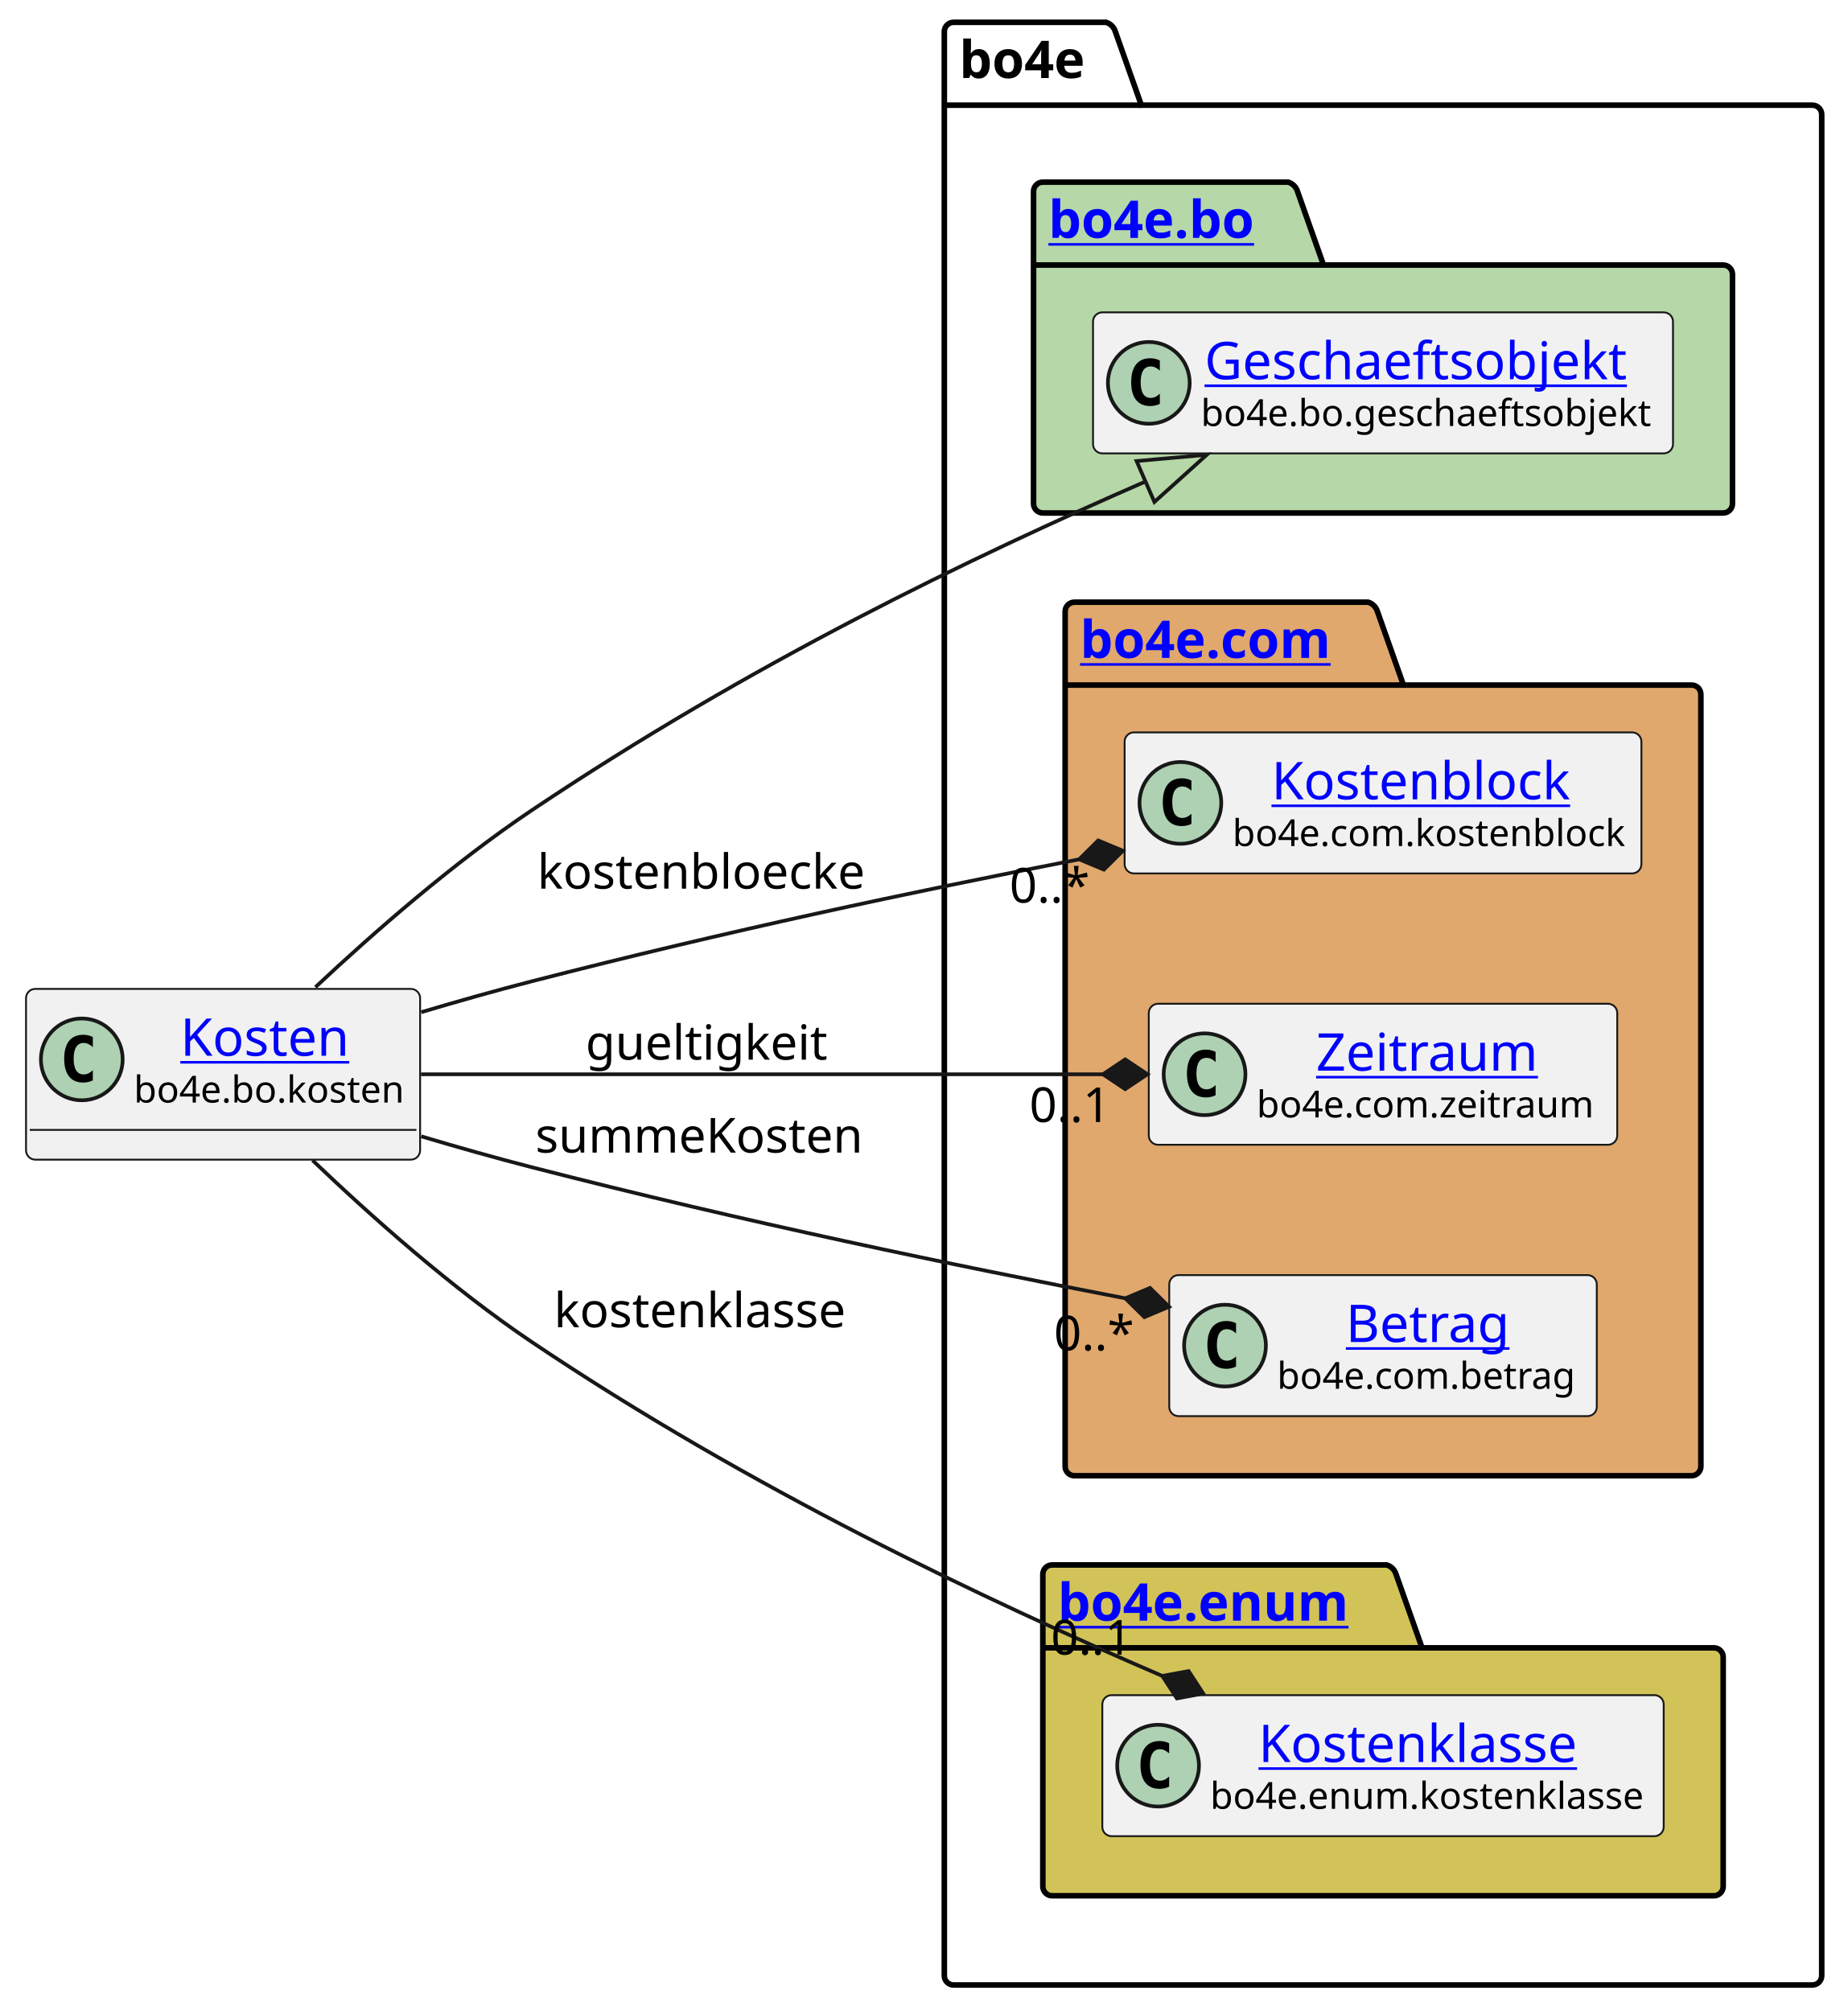
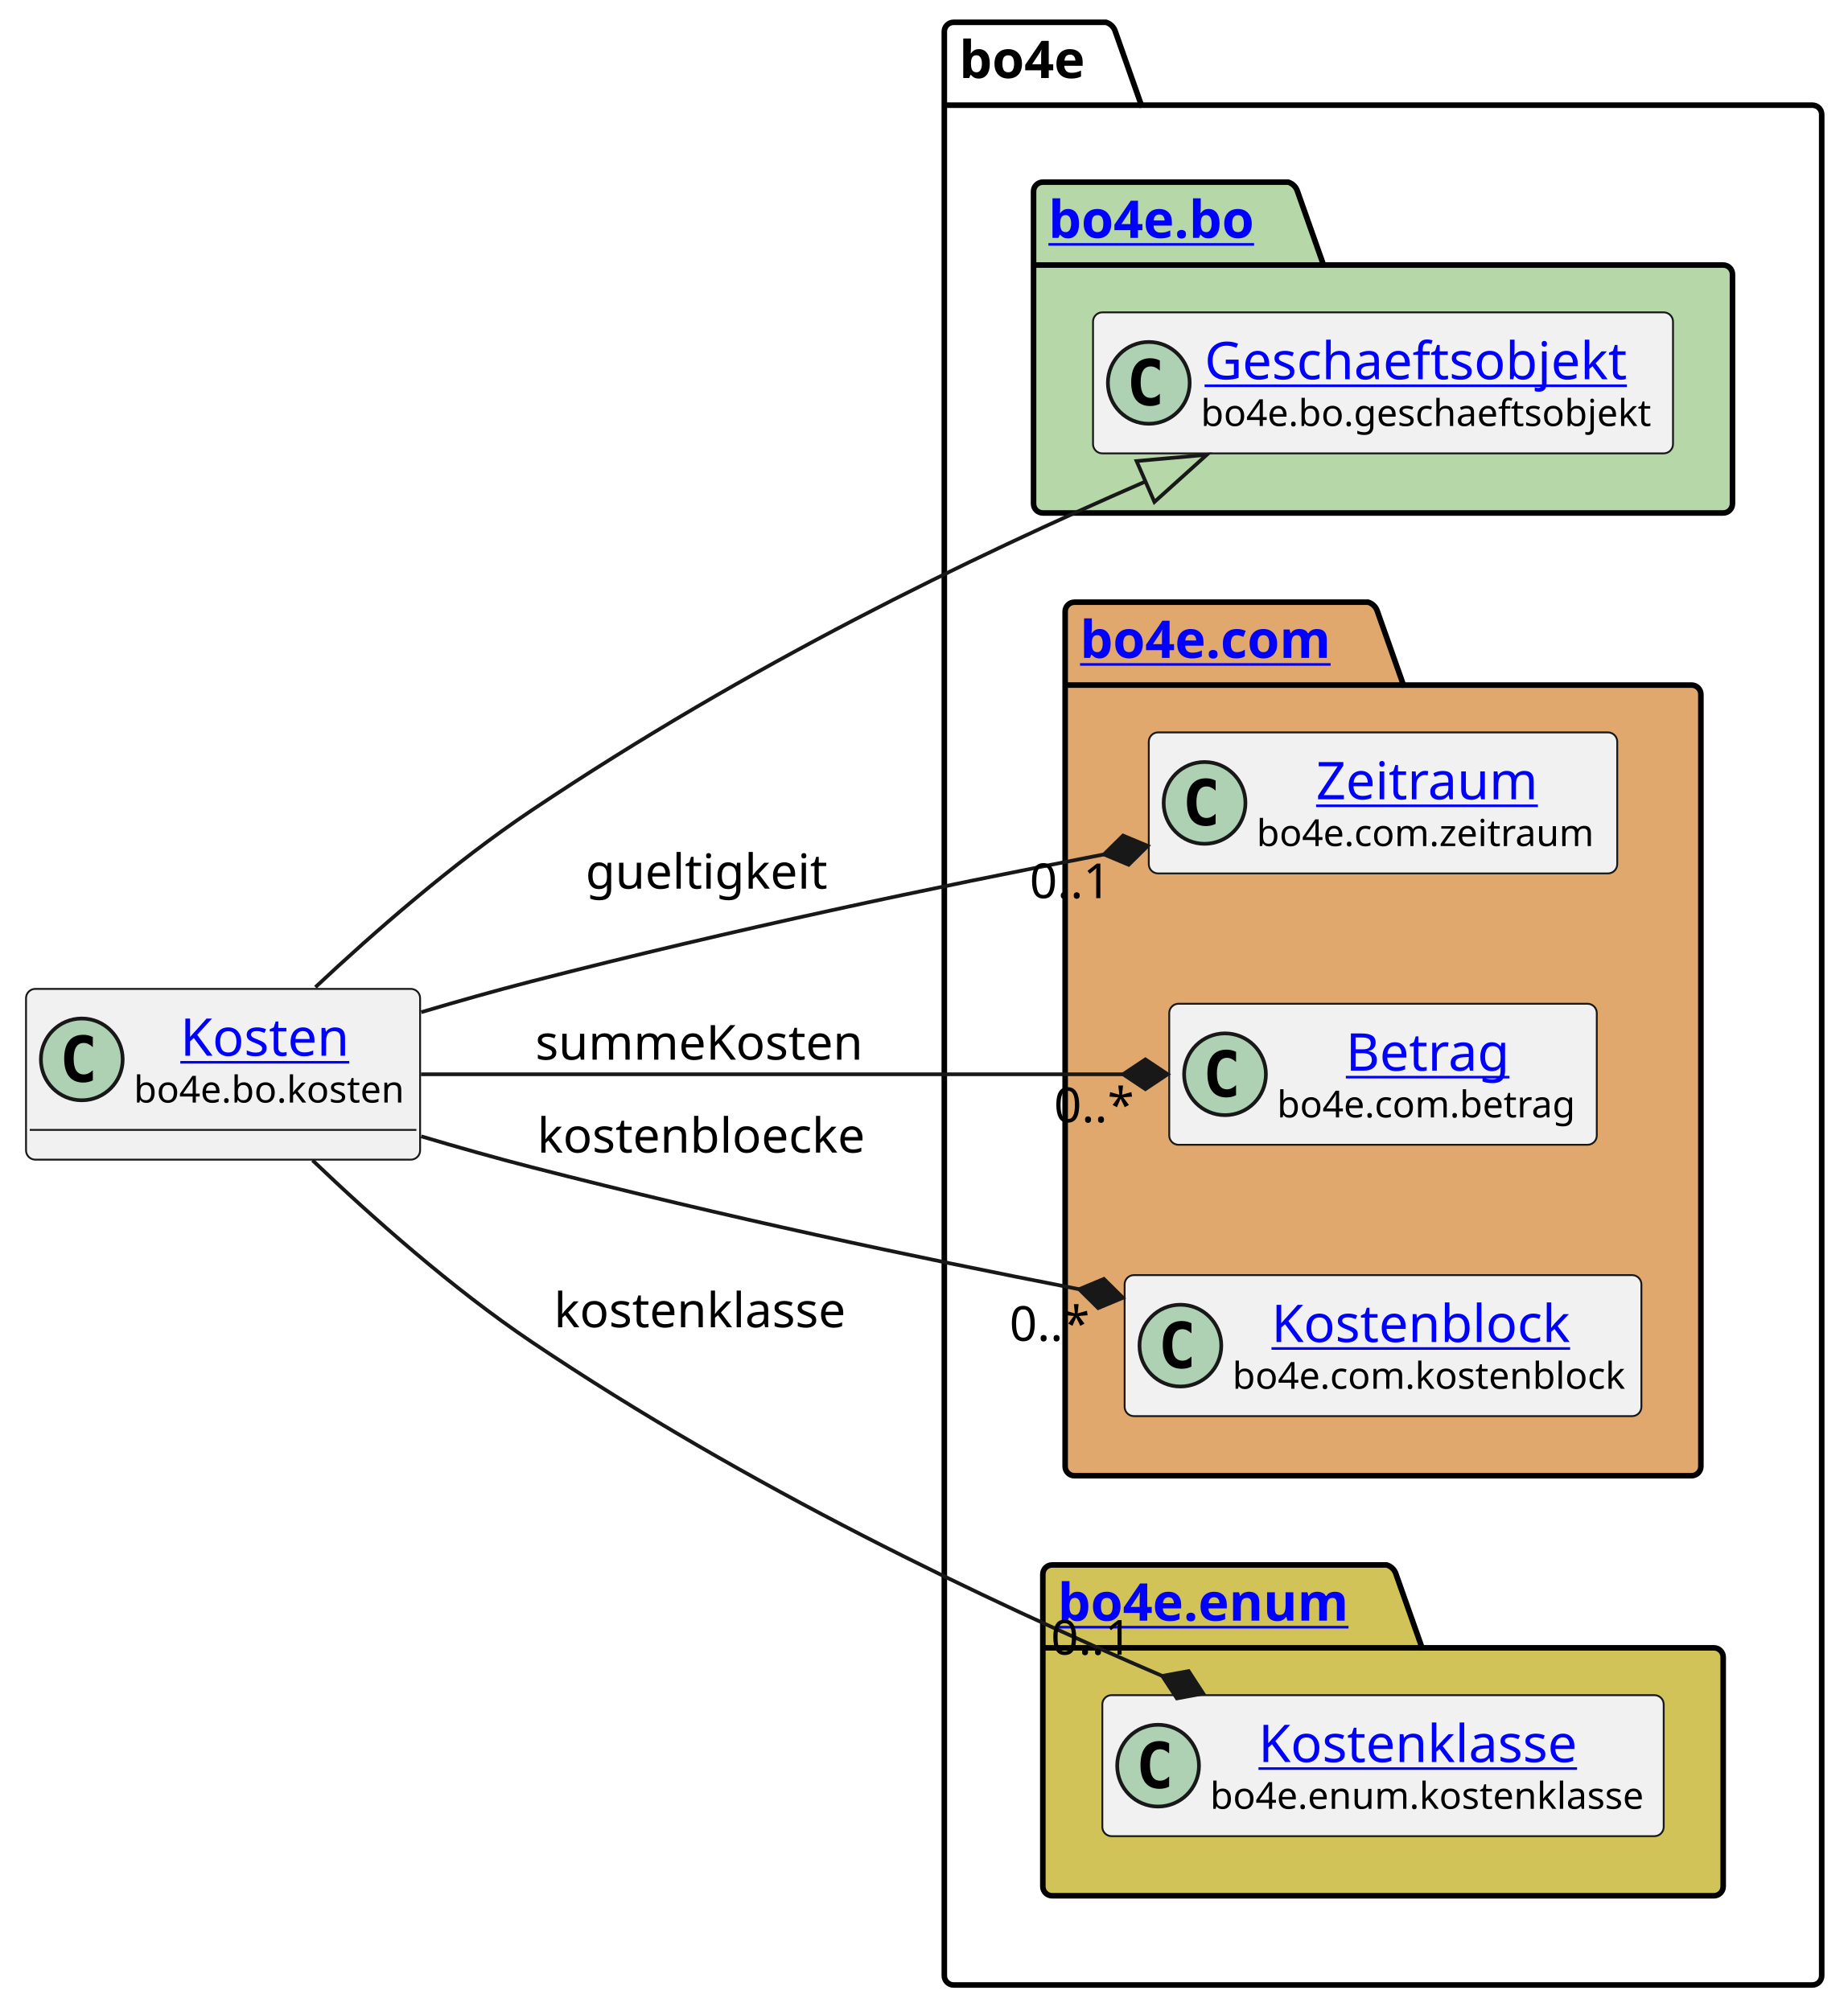
<svg xmlns="http://www.w3.org/2000/svg" xmlns:xlink="http://www.w3.org/1999/xlink" contentStyleType="text/css" height="541px" preserveAspectRatio="none" style="width:497px;height:541px;background:#FFFFFF;" version="1.1" viewBox="0 0 497 541" width="497px" zoomAndPan="magnify">
  <defs />
  <g>
    <g id="cluster_bo4e">
      <path d="M256.5,6 L297.5,6 A3.75,3.75 0 0 1 300,8.5 L307,28.297 L487.5,28.297 A2.5,2.5 0 0 1 490,30.797 L490,531.5 A2.5,2.5 0 0 1 487.5,534 L256.5,534 A2.5,2.5 0 0 1 254,531.5 L254,8.5 A2.5,2.5 0 0 1 256.5,6 " fill="none" style="stroke:#000000;stroke-width:1.5;" />
      <line style="stroke:#000000;stroke-width:1.5;" x1="254" x2="307" y1="28.297" y2="28.297" />
      <text fill="#000000" font-family="sans-serif" font-size="14" font-weight="bold" lengthAdjust="spacing" textLength="40" x="258" y="20.995">bo4e</text>
    </g>
    <g id="cluster_bo">
      <path d="M280.5,49 L346.5,49 A3.75,3.75 0 0 1 349,51.5 L356,71.297 L463.5,71.297 A2.5,2.5 0 0 1 466,73.797 L466,135.5 A2.5,2.5 0 0 1 463.5,138 L280.5,138 A2.5,2.5 0 0 1 278,135.5 L278,51.5 A2.5,2.5 0 0 1 280.5,49 " fill="#B6D7A8" style="stroke:#000000;stroke-width:1.5;" />
      <line style="stroke:#000000;stroke-width:1.5;" x1="278" x2="356" y1="71.297" y2="71.297" />
      <a href="https://bo4e.github.io/BO4E-python/latest/api/bo4e.bo.html" target="_top" title="https://bo4e.github.io/BO4E-python/latest/api/bo4e.bo.html" xlink:actuate="onRequest" xlink:href="https://bo4e.github.io/BO4E-python/latest/api/bo4e.bo.html" xlink:show="new" xlink:title="https://bo4e.github.io/BO4E-python/latest/api/bo4e.bo.html" xlink:type="simple">
        <text fill="#0000FF" font-family="sans-serif" font-size="14" font-weight="bold" lengthAdjust="spacing" text-decoration="underline" textLength="65" x="282" y="63.995">bo4e.bo</text>
      </a>
    </g>
    <g id="cluster_com">
      <path d="M289,162 L368,162 A3.75,3.75 0 0 1 370.5,164.5 L377.5,184.297 L455,184.297 A2.5,2.5 0 0 1 457.5,186.797 L457.5,394.5 A2.5,2.5 0 0 1 455,397 L289,397 A2.5,2.5 0 0 1 286.5,394.5 L286.5,164.5 A2.5,2.5 0 0 1 289,162 " fill="#E0A86C" style="stroke:#000000;stroke-width:1.5;" />
      <line style="stroke:#000000;stroke-width:1.5;" x1="286.5" x2="377.5" y1="184.297" y2="184.297" />
      <a href="https://bo4e.github.io/BO4E-python/latest/api/bo4e.com.html" target="_top" title="https://bo4e.github.io/BO4E-python/latest/api/bo4e.com.html" xlink:actuate="onRequest" xlink:href="https://bo4e.github.io/BO4E-python/latest/api/bo4e.com.html" xlink:show="new" xlink:title="https://bo4e.github.io/BO4E-python/latest/api/bo4e.com.html" xlink:type="simple">
        <text fill="#0000FF" font-family="sans-serif" font-size="14" font-weight="bold" lengthAdjust="spacing" text-decoration="underline" textLength="78" x="290.5" y="176.995">bo4e.com</text>
      </a>
    </g>
    <g id="cluster_enum">
      <path d="M283,421 L373,421 A3.75,3.75 0 0 1 375.5,423.5 L382.5,443.297 L461,443.297 A2.5,2.5 0 0 1 463.5,445.797 L463.5,507.5 A2.5,2.5 0 0 1 461,510 L283,510 A2.5,2.5 0 0 1 280.5,507.5 L280.5,423.5 A2.5,2.5 0 0 1 283,421 " fill="#D1C358" style="stroke:#000000;stroke-width:1.5;" />
      <line style="stroke:#000000;stroke-width:1.5;" x1="280.5" x2="382.5" y1="443.297" y2="443.297" />
      <a href="https://bo4e.github.io/BO4E-python/latest/api/bo4e.enum.html" target="_top" title="https://bo4e.github.io/BO4E-python/latest/api/bo4e.enum.html" xlink:actuate="onRequest" xlink:href="https://bo4e.github.io/BO4E-python/latest/api/bo4e.enum.html" xlink:show="new" xlink:title="https://bo4e.github.io/BO4E-python/latest/api/bo4e.enum.html" xlink:type="simple">
        <text fill="#0000FF" font-family="sans-serif" font-size="14" font-weight="bold" lengthAdjust="spacing" text-decoration="underline" textLength="89" x="284.5" y="435.995">bo4e.enum</text>
      </a>
    </g>
    <g id="elem_Geschaeftsobjekt">
      <rect codeLine="7" fill="#F1F1F1" height="37.938" id="Geschaeftsobjekt" rx="2.5" ry="2.5" style="stroke:#181818;stroke-width:0.5;" width="156" x="294" y="84.03" />
      <ellipse cx="309" cy="102.999" fill="#ADD1B2" rx="11" ry="11" style="stroke:#181818;stroke-width:1.0;" />
      <path d="M311.969,108.639 Q311.391,108.936 310.75,109.077 Q310.109,109.233 309.406,109.233 Q306.906,109.233 305.578,107.593 Q304.266,105.936 304.266,102.811 Q304.266,99.686 305.578,98.03 Q306.906,96.374 309.406,96.374 Q310.109,96.374 310.75,96.53 Q311.406,96.686 311.969,96.983 L311.969,99.702 Q311.344,99.124 310.75,98.858 Q310.156,98.577 309.531,98.577 Q308.188,98.577 307.5,99.655 Q306.812,100.718 306.812,102.811 Q306.812,104.905 307.5,105.983 Q308.188,107.046 309.531,107.046 Q310.156,107.046 310.75,106.78 Q311.344,106.499 311.969,105.921 L311.969,108.639 Z " fill="#000000" />
      <a href="https://bo4e.github.io/BO4E-python/latest/api/bo4e.bo.html#bo4e.bo.geschaeftsobjekt.Geschaeftsobjekt" target="_top" title="https://bo4e.github.io/BO4E-python/latest/api/bo4e.bo.html#bo4e.bo.geschaeftsobjekt.Geschaeftsobjekt" xlink:actuate="onRequest" xlink:href="https://bo4e.github.io/BO4E-python/latest/api/bo4e.bo.html#bo4e.bo.geschaeftsobjekt.Geschaeftsobjekt" xlink:show="new" xlink:title="https://bo4e.github.io/BO4E-python/latest/api/bo4e.bo.html#bo4e.bo.geschaeftsobjekt.Geschaeftsobjekt" xlink:type="simple">
        <text fill="#0000FF" font-family="sans-serif" font-size="14" lengthAdjust="spacing" text-decoration="underline" textLength="122" x="324" y="102.025">Geschaeftsobjekt</text>
      </a>
      <text fill="#000000" font-family="sans-serif" font-size="10" lengthAdjust="spacing" textLength="124" x="323" y="114.609">bo4e.bo.geschaeftsobjekt</text>
    </g>
-     <g id="elem_Kostenblock">
-       <rect codeLine="10" fill="#F1F1F1" height="37.938" id="Kostenblock" rx="2.5" ry="2.5" style="stroke:#181818;stroke-width:0.5;" width="139" x="302.5" y="197.03" />
-       <ellipse cx="317.5" cy="215.999" fill="#ADD1B2" rx="11" ry="11" style="stroke:#181818;stroke-width:1.0;" />
-       <path d="M320.469,221.639 Q319.891,221.936 319.25,222.077 Q318.609,222.233 317.906,222.233 Q315.406,222.233 314.078,220.593 Q312.766,218.936 312.766,215.811 Q312.766,212.686 314.078,211.03 Q315.406,209.374 317.906,209.374 Q318.609,209.374 319.25,209.53 Q319.906,209.686 320.469,209.983 L320.469,212.702 Q319.844,212.124 319.25,211.858 Q318.656,211.577 318.031,211.577 Q316.688,211.577 316,212.655 Q315.312,213.718 315.312,215.811 Q315.312,217.905 316,218.983 Q316.688,220.046 318.031,220.046 Q318.656,220.046 319.25,219.78 Q319.844,219.499 320.469,218.921 L320.469,221.639 Z " fill="#000000" />
-       <a href="https://bo4e.github.io/BO4E-python/latest/api/bo4e.com.html#bo4e.com.kostenblock.Kostenblock" target="_top" title="https://bo4e.github.io/BO4E-python/latest/api/bo4e.com.html#bo4e.com.kostenblock.Kostenblock" xlink:actuate="onRequest" xlink:href="https://bo4e.github.io/BO4E-python/latest/api/bo4e.com.html#bo4e.com.kostenblock.Kostenblock" xlink:show="new" xlink:title="https://bo4e.github.io/BO4E-python/latest/api/bo4e.com.html#bo4e.com.kostenblock.Kostenblock" xlink:type="simple">
-         <text fill="#0000FF" font-family="sans-serif" font-size="14" lengthAdjust="spacing" text-decoration="underline" textLength="86" x="342" y="215.025">Kostenblock</text>
+     <g id="elem_Zeitraum">
+       <rect codeLine="10" fill="#F1F1F1" height="37.938" id="Zeitraum" rx="2.5" ry="2.5" style="stroke:#181818;stroke-width:0.5;" width="126" x="309" y="197.03" />
+       <ellipse cx="324" cy="215.999" fill="#ADD1B2" rx="11" ry="11" style="stroke:#181818;stroke-width:1.0;" />
+       <path d="M326.969,221.639 Q326.391,221.936 325.75,222.077 Q325.109,222.233 324.406,222.233 Q321.906,222.233 320.578,220.593 Q319.266,218.936 319.266,215.811 Q319.266,212.686 320.578,211.03 Q321.906,209.374 324.406,209.374 Q325.109,209.374 325.75,209.53 Q326.406,209.686 326.969,209.983 L326.969,212.702 Q326.344,212.124 325.75,211.858 Q325.156,211.577 324.531,211.577 Q323.188,211.577 322.5,212.655 Q321.812,213.718 321.812,215.811 Q321.812,217.905 322.5,218.983 Q323.188,220.046 324.531,220.046 Q325.156,220.046 325.75,219.78 Q326.344,219.499 326.969,218.921 L326.969,221.639 Z " fill="#000000" />
+       <a href="https://bo4e.github.io/BO4E-python/latest/api/bo4e.com.html#bo4e.com.zeitraum.Zeitraum" target="_top" title="https://bo4e.github.io/BO4E-python/latest/api/bo4e.com.html#bo4e.com.zeitraum.Zeitraum" xlink:actuate="onRequest" xlink:href="https://bo4e.github.io/BO4E-python/latest/api/bo4e.com.html#bo4e.com.zeitraum.Zeitraum" xlink:show="new" xlink:title="https://bo4e.github.io/BO4E-python/latest/api/bo4e.com.html#bo4e.com.zeitraum.Zeitraum" xlink:type="simple">
+         <text fill="#0000FF" font-family="sans-serif" font-size="14" lengthAdjust="spacing" text-decoration="underline" textLength="62" x="354" y="215.025">Zeitraum</text>
      </a>
-       <text fill="#000000" font-family="sans-serif" font-size="10" lengthAdjust="spacing" textLength="107" x="331.5" y="227.609">bo4e.com.kostenblock</text>
-     </g>
-     <g id="elem_Zeitraum">
-       <rect codeLine="11" fill="#F1F1F1" height="37.938" id="Zeitraum" rx="2.5" ry="2.5" style="stroke:#181818;stroke-width:0.5;" width="126" x="309" y="270.03" />
-       <ellipse cx="324" cy="288.999" fill="#ADD1B2" rx="11" ry="11" style="stroke:#181818;stroke-width:1.0;" />
-       <path d="M326.969,294.639 Q326.391,294.936 325.75,295.077 Q325.109,295.233 324.406,295.233 Q321.906,295.233 320.578,293.592 Q319.266,291.936 319.266,288.811 Q319.266,285.686 320.578,284.03 Q321.906,282.374 324.406,282.374 Q325.109,282.374 325.75,282.53 Q326.406,282.686 326.969,282.983 L326.969,285.702 Q326.344,285.124 325.75,284.858 Q325.156,284.577 324.531,284.577 Q323.188,284.577 322.5,285.655 Q321.812,286.717 321.812,288.811 Q321.812,290.905 322.5,291.983 Q323.188,293.046 324.531,293.046 Q325.156,293.046 325.75,292.78 Q326.344,292.499 326.969,291.921 L326.969,294.639 Z " fill="#000000" />
-       <a href="https://bo4e.github.io/BO4E-python/latest/api/bo4e.com.html#bo4e.com.zeitraum.Zeitraum" target="_top" title="https://bo4e.github.io/BO4E-python/latest/api/bo4e.com.html#bo4e.com.zeitraum.Zeitraum" xlink:actuate="onRequest" xlink:href="https://bo4e.github.io/BO4E-python/latest/api/bo4e.com.html#bo4e.com.zeitraum.Zeitraum" xlink:show="new" xlink:title="https://bo4e.github.io/BO4E-python/latest/api/bo4e.com.html#bo4e.com.zeitraum.Zeitraum" xlink:type="simple">
-         <text fill="#0000FF" font-family="sans-serif" font-size="14" lengthAdjust="spacing" text-decoration="underline" textLength="62" x="354" y="288.025">Zeitraum</text>
-       </a>
-       <text fill="#000000" font-family="sans-serif" font-size="10" lengthAdjust="spacing" textLength="94" x="338" y="300.609">bo4e.com.zeitraum</text>
+       <text fill="#000000" font-family="sans-serif" font-size="10" lengthAdjust="spacing" textLength="94" x="338" y="227.609">bo4e.com.zeitraum</text>
    </g>
    <g id="elem_Betrag">
-       <rect codeLine="12" fill="#F1F1F1" height="37.938" id="Betrag" rx="2.5" ry="2.5" style="stroke:#181818;stroke-width:0.5;" width="115" x="314.5" y="343.03" />
-       <ellipse cx="329.5" cy="361.999" fill="#ADD1B2" rx="11" ry="11" style="stroke:#181818;stroke-width:1.0;" />
-       <path d="M332.469,367.639 Q331.891,367.936 331.25,368.077 Q330.609,368.233 329.906,368.233 Q327.406,368.233 326.078,366.592 Q324.766,364.936 324.766,361.811 Q324.766,358.686 326.078,357.03 Q327.406,355.374 329.906,355.374 Q330.609,355.374 331.25,355.53 Q331.906,355.686 332.469,355.983 L332.469,358.702 Q331.844,358.124 331.25,357.858 Q330.656,357.577 330.031,357.577 Q328.688,357.577 328,358.655 Q327.312,359.717 327.312,361.811 Q327.312,363.905 328,364.983 Q328.688,366.046 330.031,366.046 Q330.656,366.046 331.25,365.78 Q331.844,365.499 332.469,364.921 L332.469,367.639 Z " fill="#000000" />
+       <rect codeLine="11" fill="#F1F1F1" height="37.938" id="Betrag" rx="2.5" ry="2.5" style="stroke:#181818;stroke-width:0.5;" width="115" x="314.5" y="270.03" />
+       <ellipse cx="329.5" cy="288.999" fill="#ADD1B2" rx="11" ry="11" style="stroke:#181818;stroke-width:1.0;" />
+       <path d="M332.469,294.639 Q331.891,294.936 331.25,295.077 Q330.609,295.233 329.906,295.233 Q327.406,295.233 326.078,293.592 Q324.766,291.936 324.766,288.811 Q324.766,285.686 326.078,284.03 Q327.406,282.374 329.906,282.374 Q330.609,282.374 331.25,282.53 Q331.906,282.686 332.469,282.983 L332.469,285.702 Q331.844,285.124 331.25,284.858 Q330.656,284.577 330.031,284.577 Q328.688,284.577 328,285.655 Q327.312,286.717 327.312,288.811 Q327.312,290.905 328,291.983 Q328.688,293.046 330.031,293.046 Q330.656,293.046 331.25,292.78 Q331.844,292.499 332.469,291.921 L332.469,294.639 Z " fill="#000000" />
      <a href="https://bo4e.github.io/BO4E-python/latest/api/bo4e.com.html#bo4e.com.betrag.Betrag" target="_top" title="https://bo4e.github.io/BO4E-python/latest/api/bo4e.com.html#bo4e.com.betrag.Betrag" xlink:actuate="onRequest" xlink:href="https://bo4e.github.io/BO4E-python/latest/api/bo4e.com.html#bo4e.com.betrag.Betrag" xlink:show="new" xlink:title="https://bo4e.github.io/BO4E-python/latest/api/bo4e.com.html#bo4e.com.betrag.Betrag" xlink:type="simple">
-         <text fill="#0000FF" font-family="sans-serif" font-size="14" lengthAdjust="spacing" text-decoration="underline" textLength="46" x="362" y="361.025">Betrag</text>
+         <text fill="#0000FF" font-family="sans-serif" font-size="14" lengthAdjust="spacing" text-decoration="underline" textLength="46" x="362" y="288.025">Betrag</text>
      </a>
-       <text fill="#000000" font-family="sans-serif" font-size="10" lengthAdjust="spacing" textLength="83" x="343.5" y="373.609">bo4e.com.betrag</text>
+       <text fill="#000000" font-family="sans-serif" font-size="10" lengthAdjust="spacing" textLength="83" x="343.5" y="300.609">bo4e.com.betrag</text>
+     </g>
+     <g id="elem_Kostenblock">
+       <rect codeLine="12" fill="#F1F1F1" height="37.938" id="Kostenblock" rx="2.5" ry="2.5" style="stroke:#181818;stroke-width:0.5;" width="139" x="302.5" y="343.03" />
+       <ellipse cx="317.5" cy="361.999" fill="#ADD1B2" rx="11" ry="11" style="stroke:#181818;stroke-width:1.0;" />
+       <path d="M320.469,367.639 Q319.891,367.936 319.25,368.077 Q318.609,368.233 317.906,368.233 Q315.406,368.233 314.078,366.592 Q312.766,364.936 312.766,361.811 Q312.766,358.686 314.078,357.03 Q315.406,355.374 317.906,355.374 Q318.609,355.374 319.25,355.53 Q319.906,355.686 320.469,355.983 L320.469,358.702 Q319.844,358.124 319.25,357.858 Q318.656,357.577 318.031,357.577 Q316.688,357.577 316,358.655 Q315.312,359.717 315.312,361.811 Q315.312,363.905 316,364.983 Q316.688,366.046 318.031,366.046 Q318.656,366.046 319.25,365.78 Q319.844,365.499 320.469,364.921 L320.469,367.639 Z " fill="#000000" />
+       <a href="https://bo4e.github.io/BO4E-python/latest/api/bo4e.com.html#bo4e.com.kostenblock.Kostenblock" target="_top" title="https://bo4e.github.io/BO4E-python/latest/api/bo4e.com.html#bo4e.com.kostenblock.Kostenblock" xlink:actuate="onRequest" xlink:href="https://bo4e.github.io/BO4E-python/latest/api/bo4e.com.html#bo4e.com.kostenblock.Kostenblock" xlink:show="new" xlink:title="https://bo4e.github.io/BO4E-python/latest/api/bo4e.com.html#bo4e.com.kostenblock.Kostenblock" xlink:type="simple">
+         <text fill="#0000FF" font-family="sans-serif" font-size="14" lengthAdjust="spacing" text-decoration="underline" textLength="86" x="342" y="361.025">Kostenblock</text>
+       </a>
+       <text fill="#000000" font-family="sans-serif" font-size="10" lengthAdjust="spacing" textLength="107" x="331.5" y="373.609">bo4e.com.kostenblock</text>
    </g>
    <g id="elem_Kostenklasse">
      <rect codeLine="15" fill="#F1F1F1" height="37.938" id="Kostenklasse" rx="2.5" ry="2.5" style="stroke:#181818;stroke-width:0.5;" width="151" x="296.5" y="456.03" />
      <ellipse cx="311.5" cy="474.999" fill="#ADD1B2" rx="11" ry="11" style="stroke:#181818;stroke-width:1.0;" />
      <path d="M314.469,480.639 Q313.891,480.936 313.25,481.077 Q312.609,481.233 311.906,481.233 Q309.406,481.233 308.078,479.592 Q306.766,477.936 306.766,474.811 Q306.766,471.686 308.078,470.03 Q309.406,468.374 311.906,468.374 Q312.609,468.374 313.25,468.53 Q313.906,468.686 314.469,468.983 L314.469,471.702 Q313.844,471.124 313.25,470.858 Q312.656,470.577 312.031,470.577 Q310.688,470.577 310,471.655 Q309.312,472.717 309.312,474.811 Q309.312,476.905 310,477.983 Q310.688,479.046 312.031,479.046 Q312.656,479.046 313.25,478.78 Q313.844,478.499 314.469,477.921 L314.469,480.639 Z " fill="#000000" />
      <a href="https://bo4e.github.io/BO4E-python/latest/api/bo4e.enum.html#bo4e.enum.kostenklasse.Kostenklasse" target="_top" title="https://bo4e.github.io/BO4E-python/latest/api/bo4e.enum.html#bo4e.enum.kostenklasse.Kostenklasse" xlink:actuate="onRequest" xlink:href="https://bo4e.github.io/BO4E-python/latest/api/bo4e.enum.html#bo4e.enum.kostenklasse.Kostenklasse" xlink:show="new" xlink:title="https://bo4e.github.io/BO4E-python/latest/api/bo4e.enum.html#bo4e.enum.kostenklasse.Kostenklasse" xlink:type="simple">
        <text fill="#0000FF" font-family="sans-serif" font-size="14" lengthAdjust="spacing" text-decoration="underline" textLength="93" x="338.5" y="474.025">Kostenklasse</text>
      </a>
      <text fill="#000000" font-family="sans-serif" font-size="10" lengthAdjust="spacing" textLength="119" x="325.5" y="486.609">bo4e.enum.kostenklasse</text>
    </g>
    <g id="elem_Kosten">
      <rect codeLine="3" fill="#F1F1F1" height="45.938" id="Kosten" rx="2.5" ry="2.5" style="stroke:#181818;stroke-width:0.5;" width="106" x="7" y="266.03" />
      <ellipse cx="22" cy="284.999" fill="#ADD1B2" rx="11" ry="11" style="stroke:#181818;stroke-width:1.0;" />
      <path d="M24.969,290.639 Q24.391,290.936 23.75,291.077 Q23.109,291.233 22.406,291.233 Q19.906,291.233 18.578,289.592 Q17.266,287.936 17.266,284.811 Q17.266,281.686 18.578,280.03 Q19.906,278.374 22.406,278.374 Q23.109,278.374 23.75,278.53 Q24.406,278.686 24.969,278.983 L24.969,281.702 Q24.344,281.124 23.75,280.858 Q23.156,280.577 22.531,280.577 Q21.188,280.577 20.5,281.655 Q19.812,282.717 19.812,284.811 Q19.812,286.905 20.5,287.983 Q21.188,289.046 22.531,289.046 Q23.156,289.046 23.75,288.78 Q24.344,288.499 24.969,287.921 L24.969,290.639 Z " fill="#000000" />
      <a href="https://bo4e.github.io/BO4E-python/latest/api/bo4e.bo.html#bo4e.bo.kosten.Kosten" target="_top" title="https://bo4e.github.io/BO4E-python/latest/api/bo4e.bo.html#bo4e.bo.kosten.Kosten" xlink:actuate="onRequest" xlink:href="https://bo4e.github.io/BO4E-python/latest/api/bo4e.bo.html#bo4e.bo.kosten.Kosten" xlink:show="new" xlink:title="https://bo4e.github.io/BO4E-python/latest/api/bo4e.bo.html#bo4e.bo.kosten.Kosten" xlink:type="simple">
        <text fill="#0000FF" font-family="sans-serif" font-size="14" lengthAdjust="spacing" text-decoration="underline" textLength="49" x="48.5" y="284.025">Kosten</text>
      </a>
      <text fill="#000000" font-family="sans-serif" font-size="10" lengthAdjust="spacing" textLength="74" x="36" y="296.609">bo4e.bo.kosten</text>
      <line style="stroke:#181818;stroke-width:0.5;" x1="8" x2="112" y1="303.967" y2="303.967" />
    </g>
    <g id="link_Kosten_Geschaeftsobjekt">
      <path codeLine="18" d="M84.84,265.57 C100.55,250.84 122.04,232.05 143,218 C202.29,178.27 260.691,150.215 308.111,129.535 " fill="none" id="Kosten-to-Geschaeftsobjekt" style="stroke:#181818;stroke-width:1.0;" />
      <polygon fill="none" points="324.61,122.34,305.712,124.036,310.509,135.035,324.61,122.34" style="stroke:#181818;stroke-width:1.0;" />
    </g>
    <g id="link_Kosten_Kostenklasse">
      <path codeLine="19" d="M84.07,312.15 C99.81,327.2 121.62,346.62 143,361 C201.76,400.52 265.106,430.43 312.626,450.86 " fill="none" id="Kosten-to-Kostenklasse" style="stroke:#181818;stroke-width:1.0;" />
      <polygon fill="#181818" points="323.65,455.6,319.718,449.555,312.626,450.86,316.558,456.905,323.65,455.6" style="stroke:#181818;stroke-width:1.0;" />
      <text fill="#000000" font-family="sans-serif" font-size="13" lengthAdjust="spacing" textLength="83" x="149" y="357.067">kostenklasse</text>
      <text fill="#000000" font-family="sans-serif" font-size="13" lengthAdjust="spacing" textLength="24" x="282.677" y="445.12">0..1</text>
    </g>
    <g id="link_Kosten_Zeitraum">
-       <path codeLine="20" d="M113.24,289 C167.16,289 239.28,289 296.65,289 " fill="none" id="Kosten-to-Zeitraum" style="stroke:#181818;stroke-width:1.0;" />
-       <polygon fill="#181818" points="308.65,289,302.65,285,296.65,289,302.65,293,308.65,289" style="stroke:#181818;stroke-width:1.0;" />
-       <text fill="#000000" font-family="sans-serif" font-size="13" lengthAdjust="spacing" textLength="66" x="157.5" y="285.067">gueltigkeit</text>
-       <text fill="#000000" font-family="sans-serif" font-size="13" lengthAdjust="spacing" textLength="24" x="276.88" y="301.847">0..1</text>
+       <path codeLine="20" d="M113.3,272.3 C123.12,269.38 133.34,266.48 143,264 C198.63,249.69 250.919,238.773 296.939,229.853 " fill="none" id="Kosten-to-Zeitraum" style="stroke:#181818;stroke-width:1.0;" />
+       <polygon fill="#181818" points="308.72,227.57,302.068,224.785,296.939,229.853,303.591,232.639,308.72,227.57" style="stroke:#181818;stroke-width:1.0;" />
+       <text fill="#000000" font-family="sans-serif" font-size="13" lengthAdjust="spacing" textLength="66" x="157.5" y="239.067">gueltigkeit</text>
+       <text fill="#000000" font-family="sans-serif" font-size="13" lengthAdjust="spacing" textLength="24" x="276.957" y="241.611">0..1</text>
    </g>
    <g id="link_Kosten_Kostenblock">
-       <path codeLine="21" d="M113.3,272.3 C123.12,269.38 133.34,266.48 143,264 C195.99,250.37 244.843,240.053 290.263,231.173 " fill="none" id="Kosten-to-Kostenblock" style="stroke:#181818;stroke-width:1.0;" />
-       <polygon fill="#181818" points="302.04,228.87,295.384,226.096,290.263,231.173,296.919,233.947,302.04,228.87" style="stroke:#181818;stroke-width:1.0;" />
-       <text fill="#000000" font-family="sans-serif" font-size="13" lengthAdjust="spacing" textLength="92" x="144.5" y="239.067">kostenbloecke</text>
-       <text fill="#000000" font-family="sans-serif" font-size="13" lengthAdjust="spacing" textLength="23" x="271.53" y="242.821">0..*</text>
+       <path codeLine="21" d="M113.3,305.7 C123.12,308.62 133.34,311.52 143,314 C195.99,327.63 244.843,337.947 290.263,346.827 " fill="none" id="Kosten-to-Kostenblock" style="stroke:#181818;stroke-width:1.0;" />
+       <polygon fill="#181818" points="302.04,349.13,296.919,344.053,290.263,346.827,295.384,351.904,302.04,349.13" style="stroke:#181818;stroke-width:1.0;" />
+       <text fill="#000000" font-family="sans-serif" font-size="13" lengthAdjust="spacing" textLength="92" x="144.5" y="310.067">kostenbloecke</text>
+       <text fill="#000000" font-family="sans-serif" font-size="13" lengthAdjust="spacing" textLength="23" x="271.53" y="360.708">0..*</text>
    </g>
    <g id="link_Kosten_Betrag">
-       <path codeLine="22" d="M113.3,305.7 C123.12,308.62 133.34,311.52 143,314 C200.98,328.91 256.346,340.351 302.676,349.271 " fill="none" id="Kosten-to-Betrag" style="stroke:#181818;stroke-width:1.0;" />
-       <polygon fill="#181818" points="314.46,351.54,309.324,346.478,302.676,349.271,307.812,354.334,314.46,351.54" style="stroke:#181818;stroke-width:1.0;" />
-       <text fill="#000000" font-family="sans-serif" font-size="13" lengthAdjust="spacing" textLength="93" x="144" y="310.067">summeKosten</text>
-       <text fill="#000000" font-family="sans-serif" font-size="13" lengthAdjust="spacing" textLength="23" x="283.477" y="363.272">0..*</text>
+       <path codeLine="22" d="M113.24,289 C168.89,289 244.7,289 302.08,289 " fill="none" id="Kosten-to-Betrag" style="stroke:#181818;stroke-width:1.0;" />
+       <polygon fill="#181818" points="314.08,289,308.08,285,302.08,289,308.08,293,314.08,289" style="stroke:#181818;stroke-width:1.0;" />
+       <text fill="#000000" font-family="sans-serif" font-size="13" lengthAdjust="spacing" textLength="93" x="144" y="285.067">summeKosten</text>
+       <text fill="#000000" font-family="sans-serif" font-size="13" lengthAdjust="spacing" textLength="23" x="283.487" y="301.895">0..*</text>
    </g>
  </g>
</svg>
